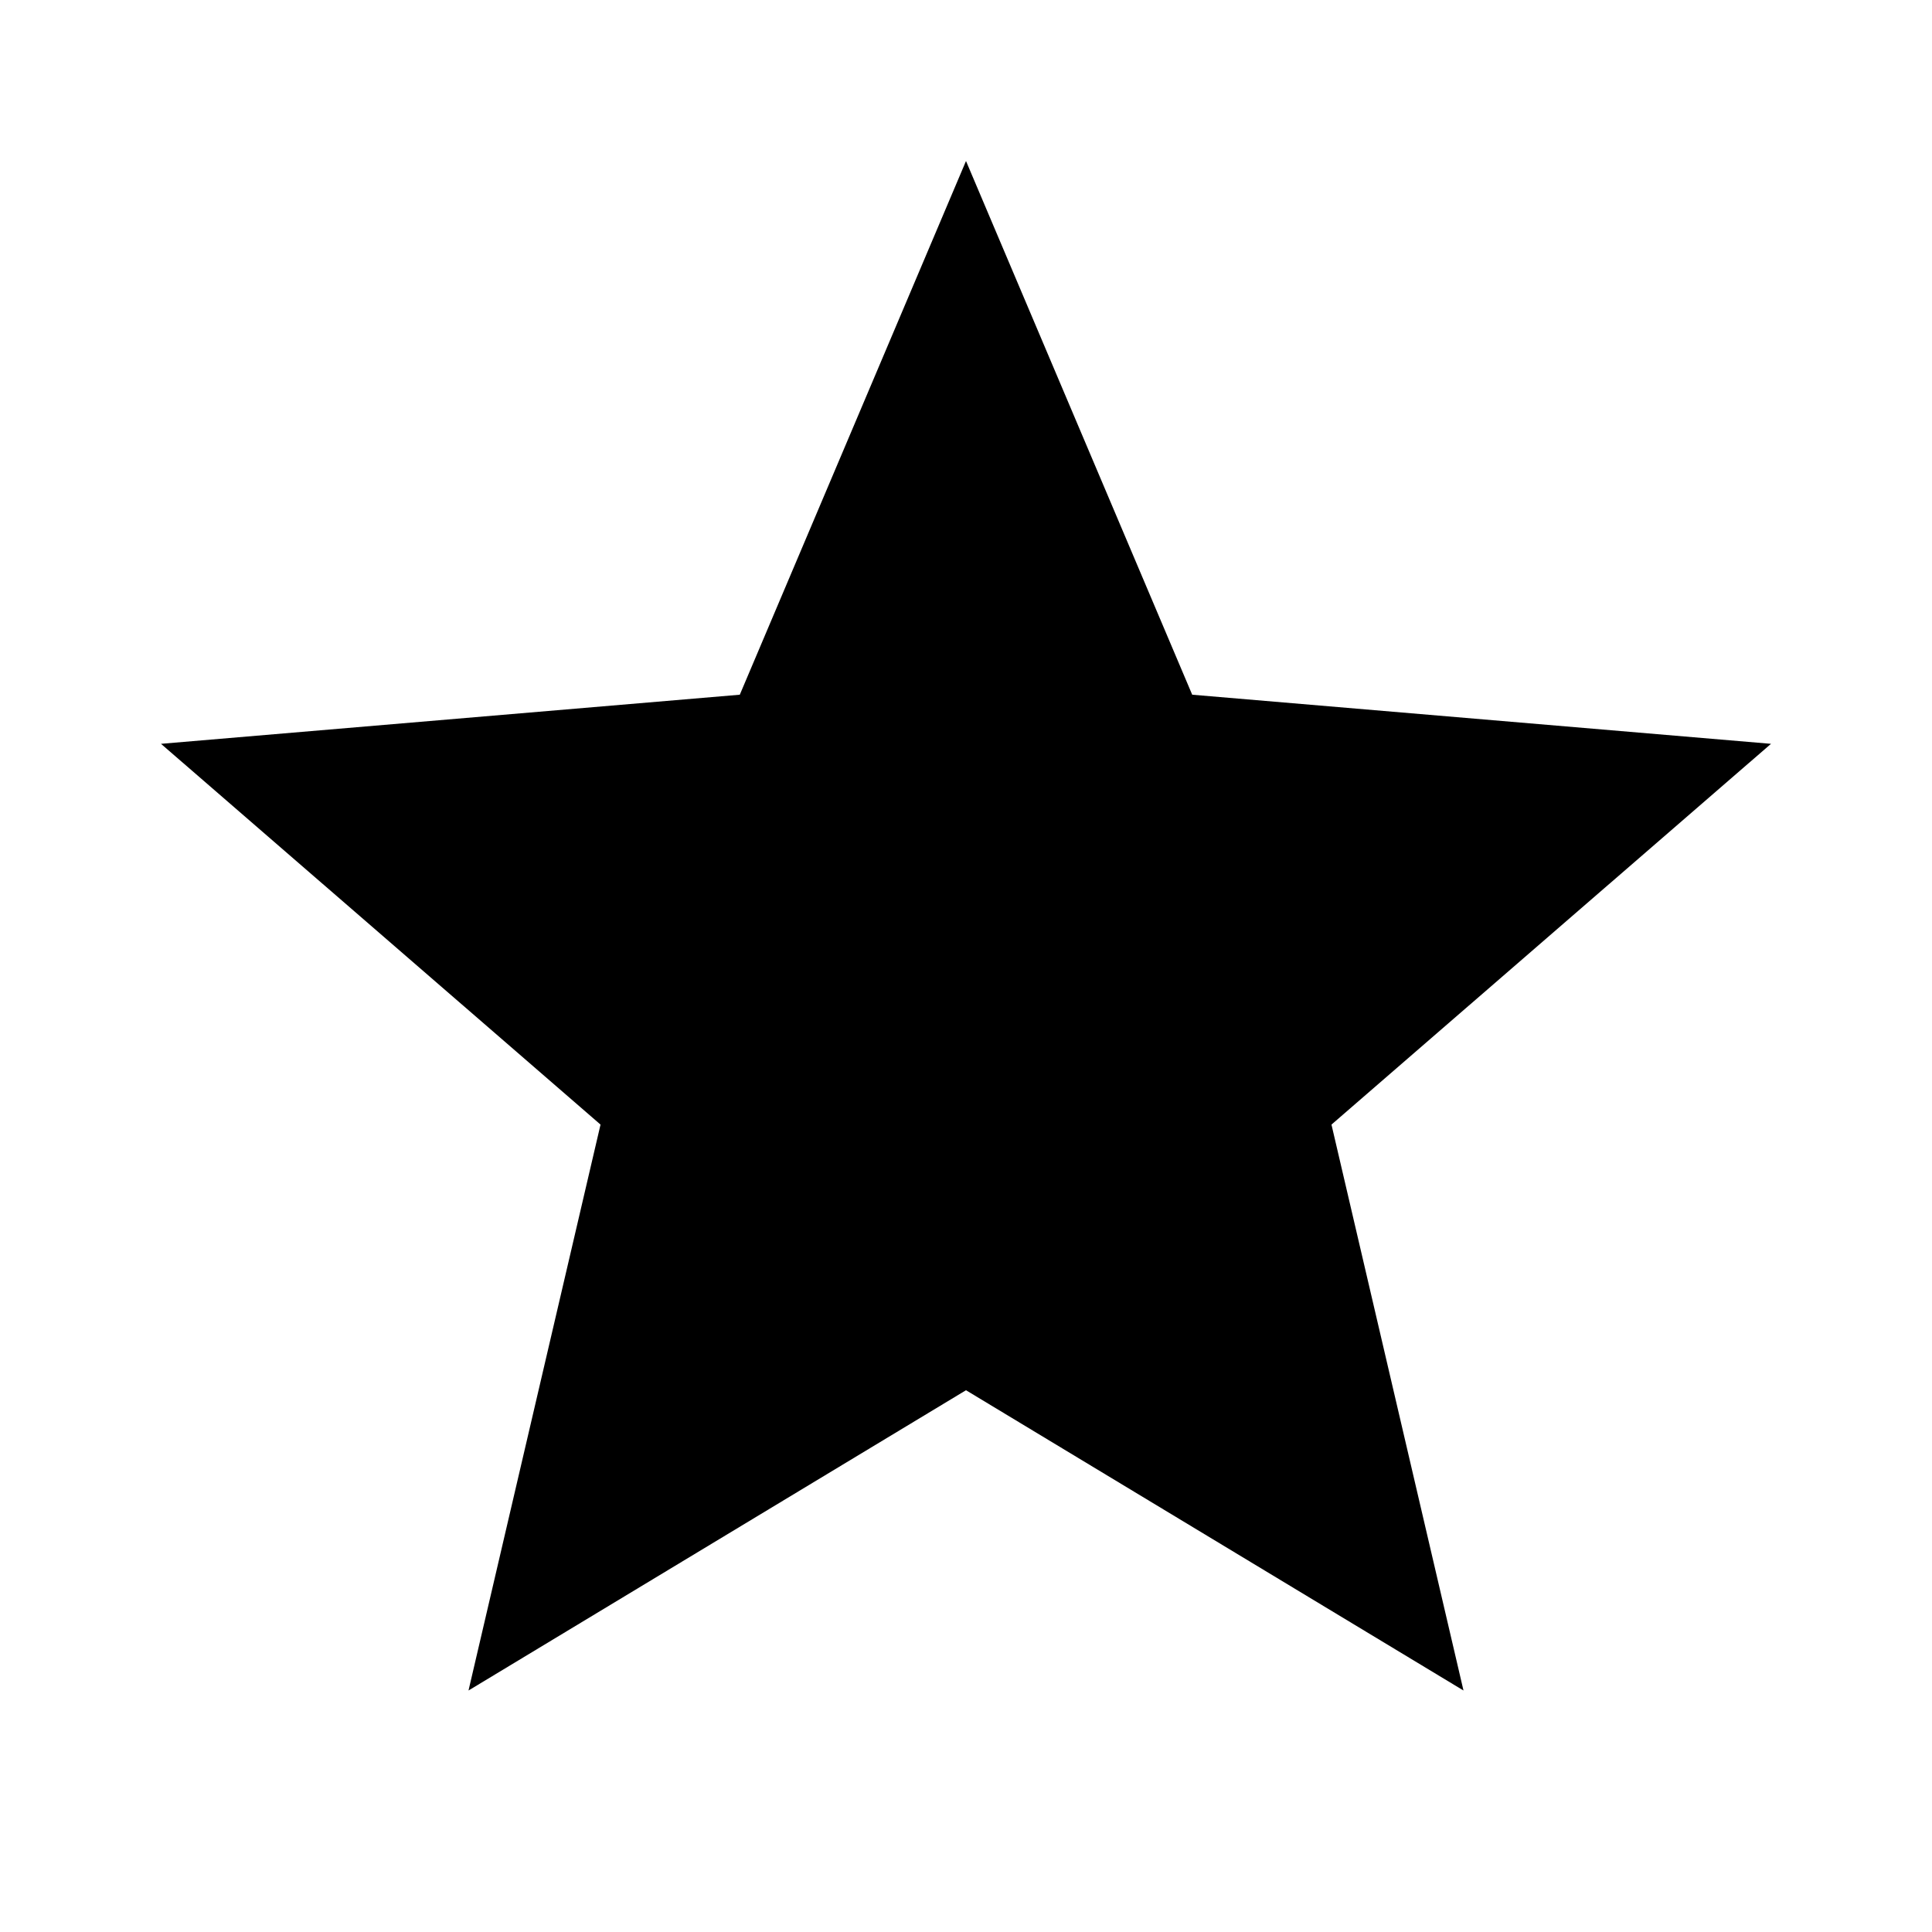
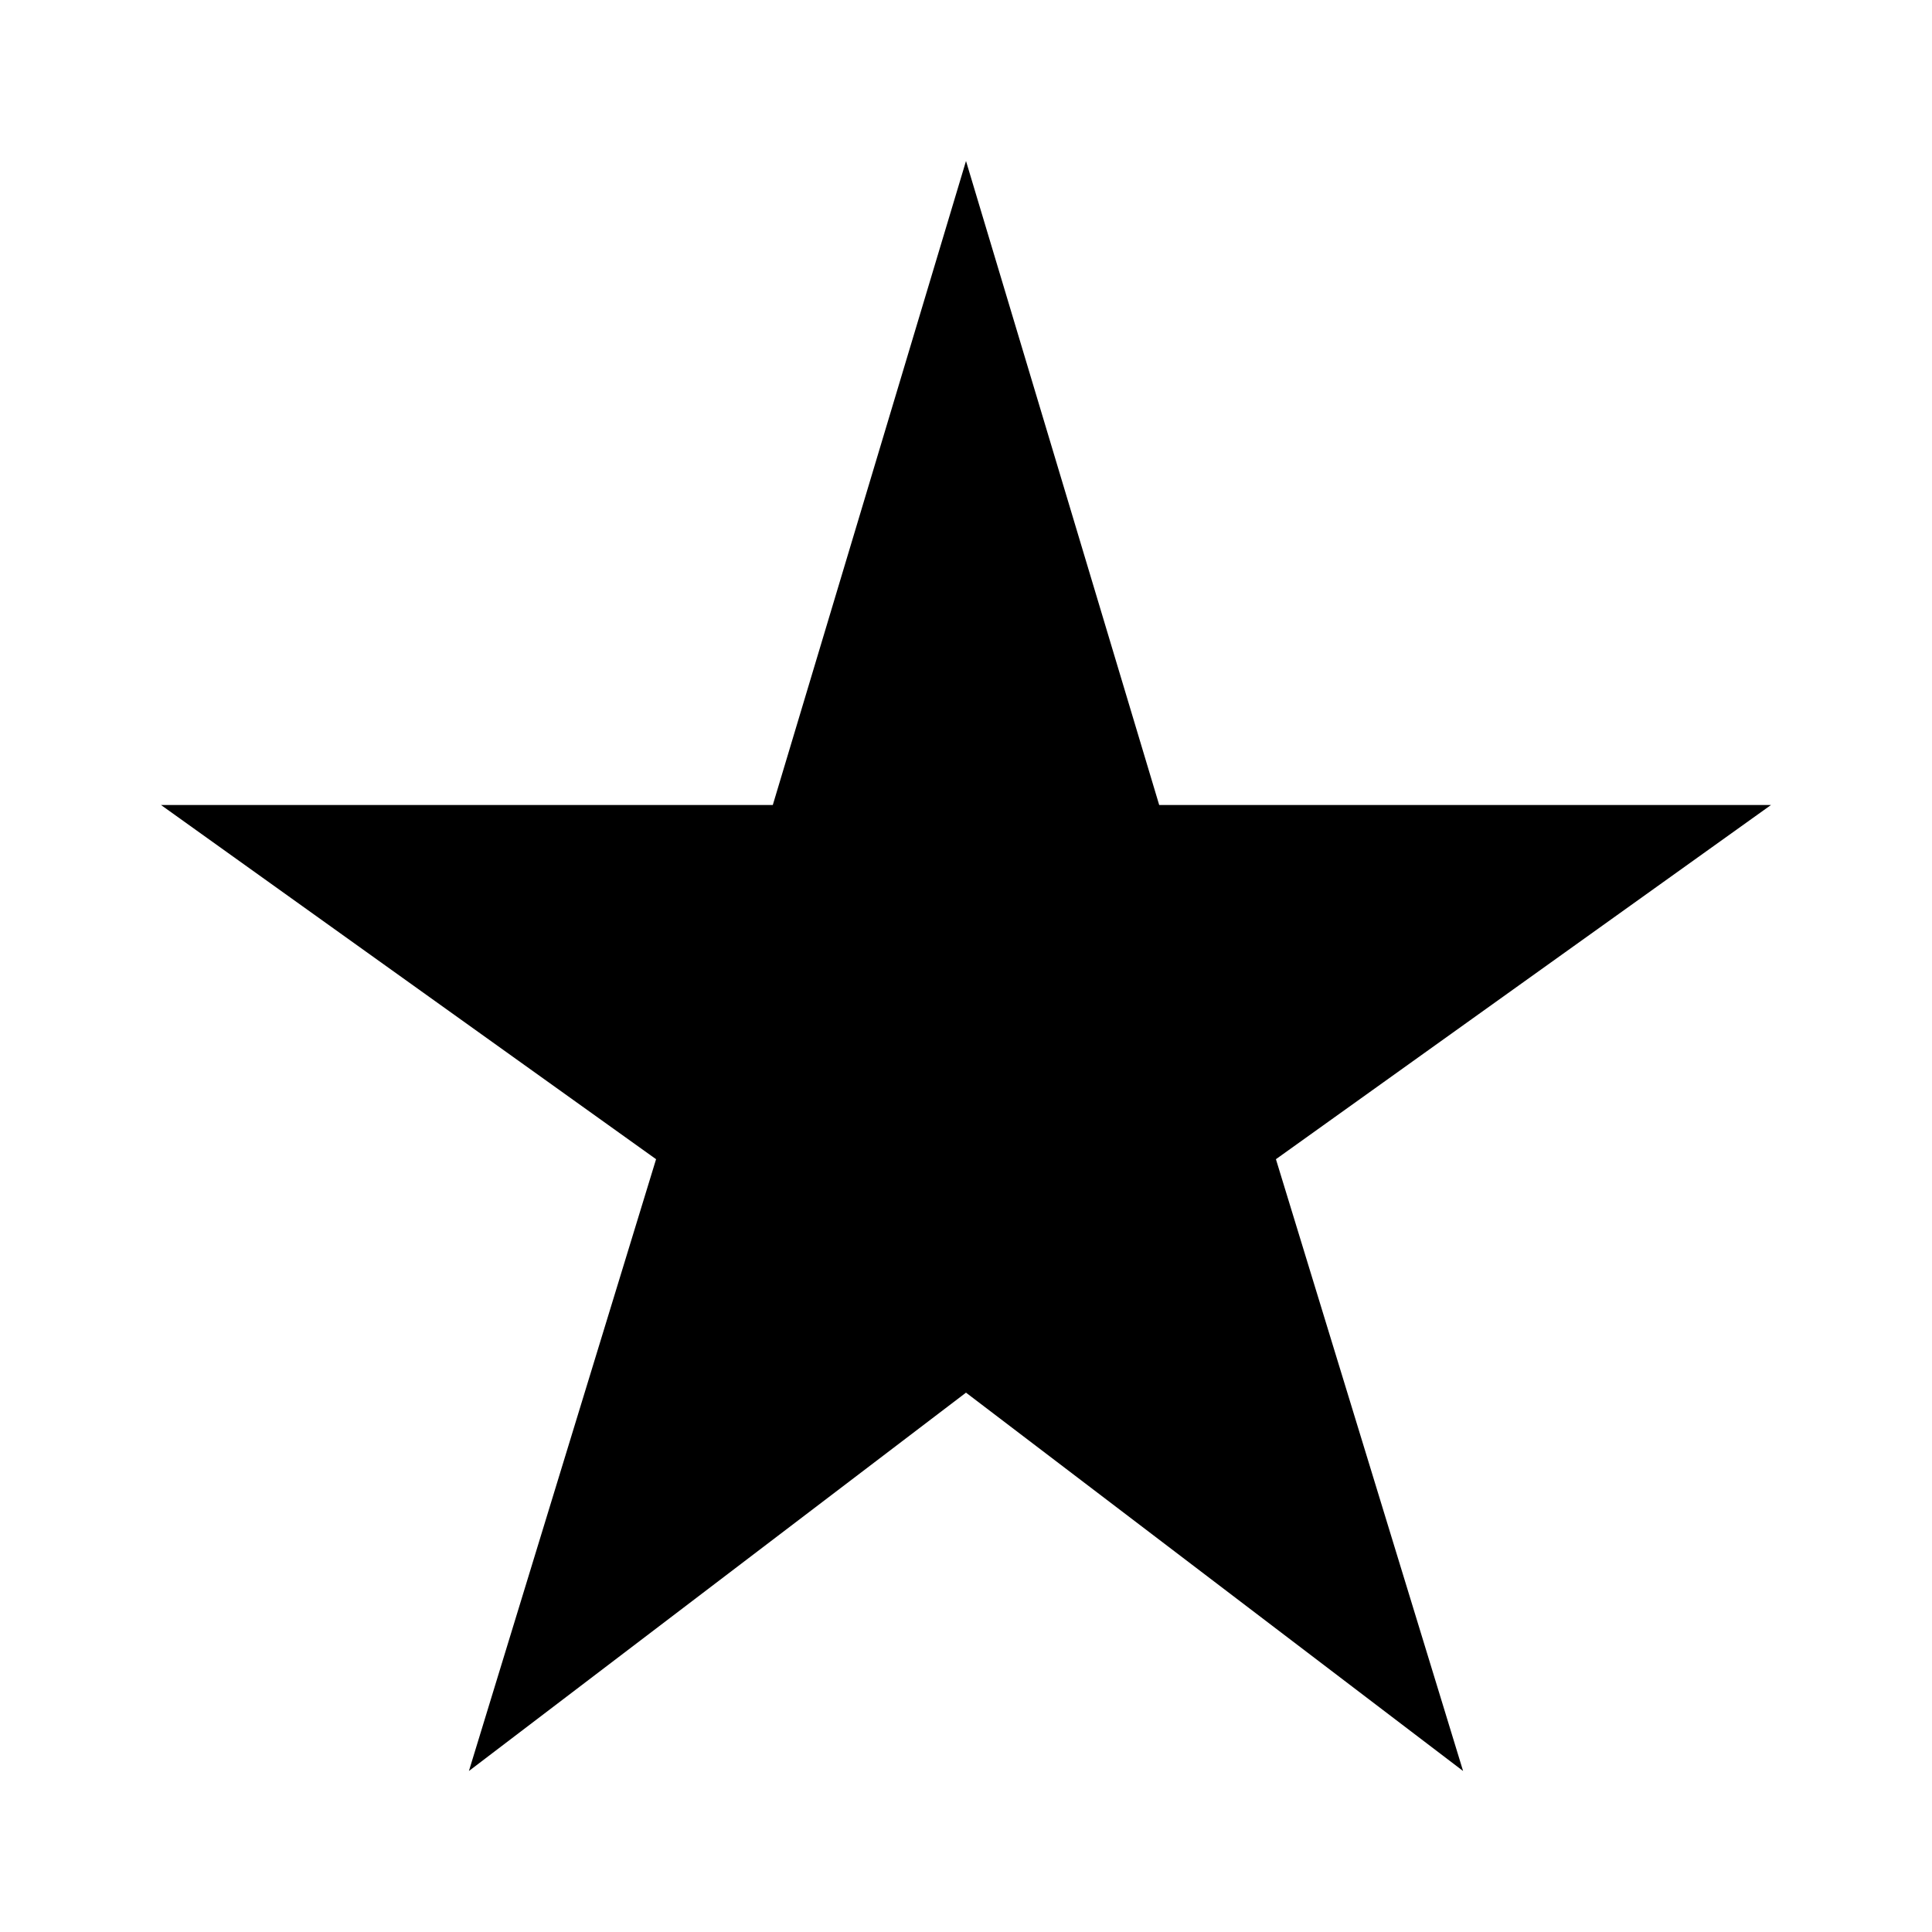
- <svg xmlns="http://www.w3.org/2000/svg" width="24" height="24" viewBox="0 0 24 24" fill="none">
-   <path d="M12 17.27L18.18 21L16.54 13.97L22 9.24L14.81 8.63L12 2L9.19 8.63L2 9.24L7.46 13.97L5.82 21L12 17.27Z" fill="black" />
+ <svg xmlns="http://www.w3.org/2000/svg" height="48" width="48">
+   <path d="M11.65 44 16.3 28.8 4 20H19.2L24 4L28.8 20H44L31.7 28.8L36.35 44L24 34.6Z" />
</svg>
